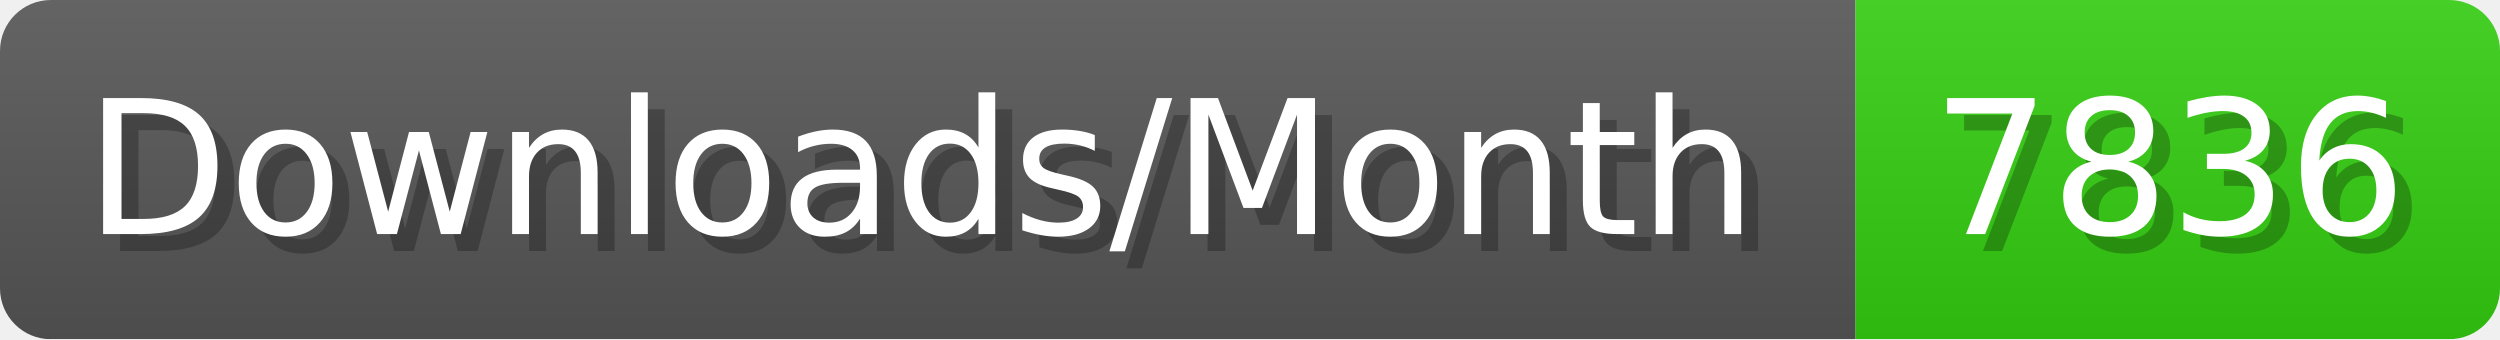
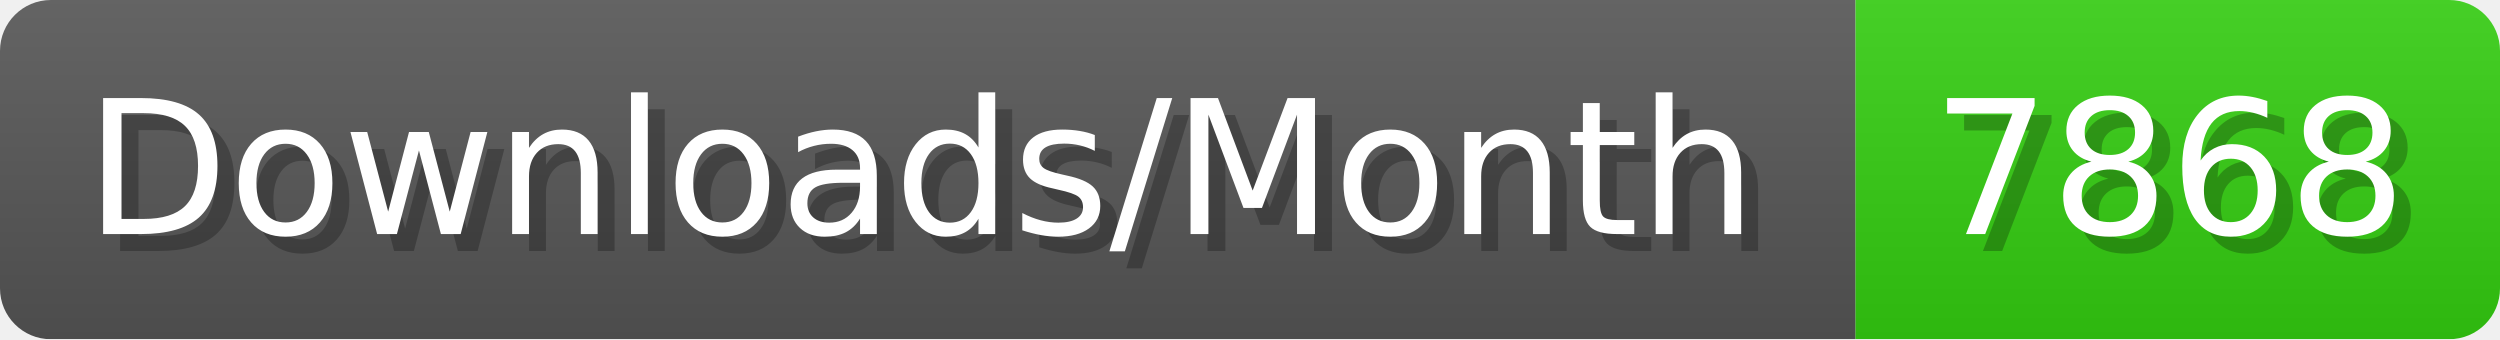
- <svg xmlns="http://www.w3.org/2000/svg" width="147.4" height="20" viewBox="0 0 1474 200" role="img" aria-label="Downloads/Month: 7836">
+ <svg xmlns="http://www.w3.org/2000/svg" width="147.4" height="20" viewBox="0 0 1474 200" role="img" aria-label="Downloads/Month: 7868">
  <linearGradient id="YlXUI" x2="0" y2="100%">
    <stop offset="0" stop-opacity=".1" stop-color="#EEE" />
    <stop offset="1" stop-opacity=".1" />
  </linearGradient>
  <mask id="JHhop">
    <rect width="1474" height="200" rx="30" fill="#FFF" />
  </mask>
  <g mask="url(#JHhop)">
    <rect width="1094" height="200" fill="#555" />
    <rect width="380" height="200" fill="#3C1" x="1094" />
    <rect width="1474" height="200" fill="url(#YlXUI)" />
  </g>
  <g aria-hidden="true" fill="#fff" text-anchor="start" font-family="Verdana,DejaVu Sans,sans-serif" font-size="110">
    <text x="60" y="148" textLength="994" fill="#000" opacity="0.25">Downloads/Month</text>
    <text x="50" y="138" textLength="994">Downloads/Month</text>
-     <text x="1149" y="148" textLength="280" fill="#000" opacity="0.25">7836</text>
-     <text x="1139" y="138" textLength="280">7836</text>
+     <text x="1149" y="148" textLength="280" fill="#000" opacity="0.25">7868</text>
+     <text x="1139" y="138" textLength="280">7868</text>
  </g>
</svg>
